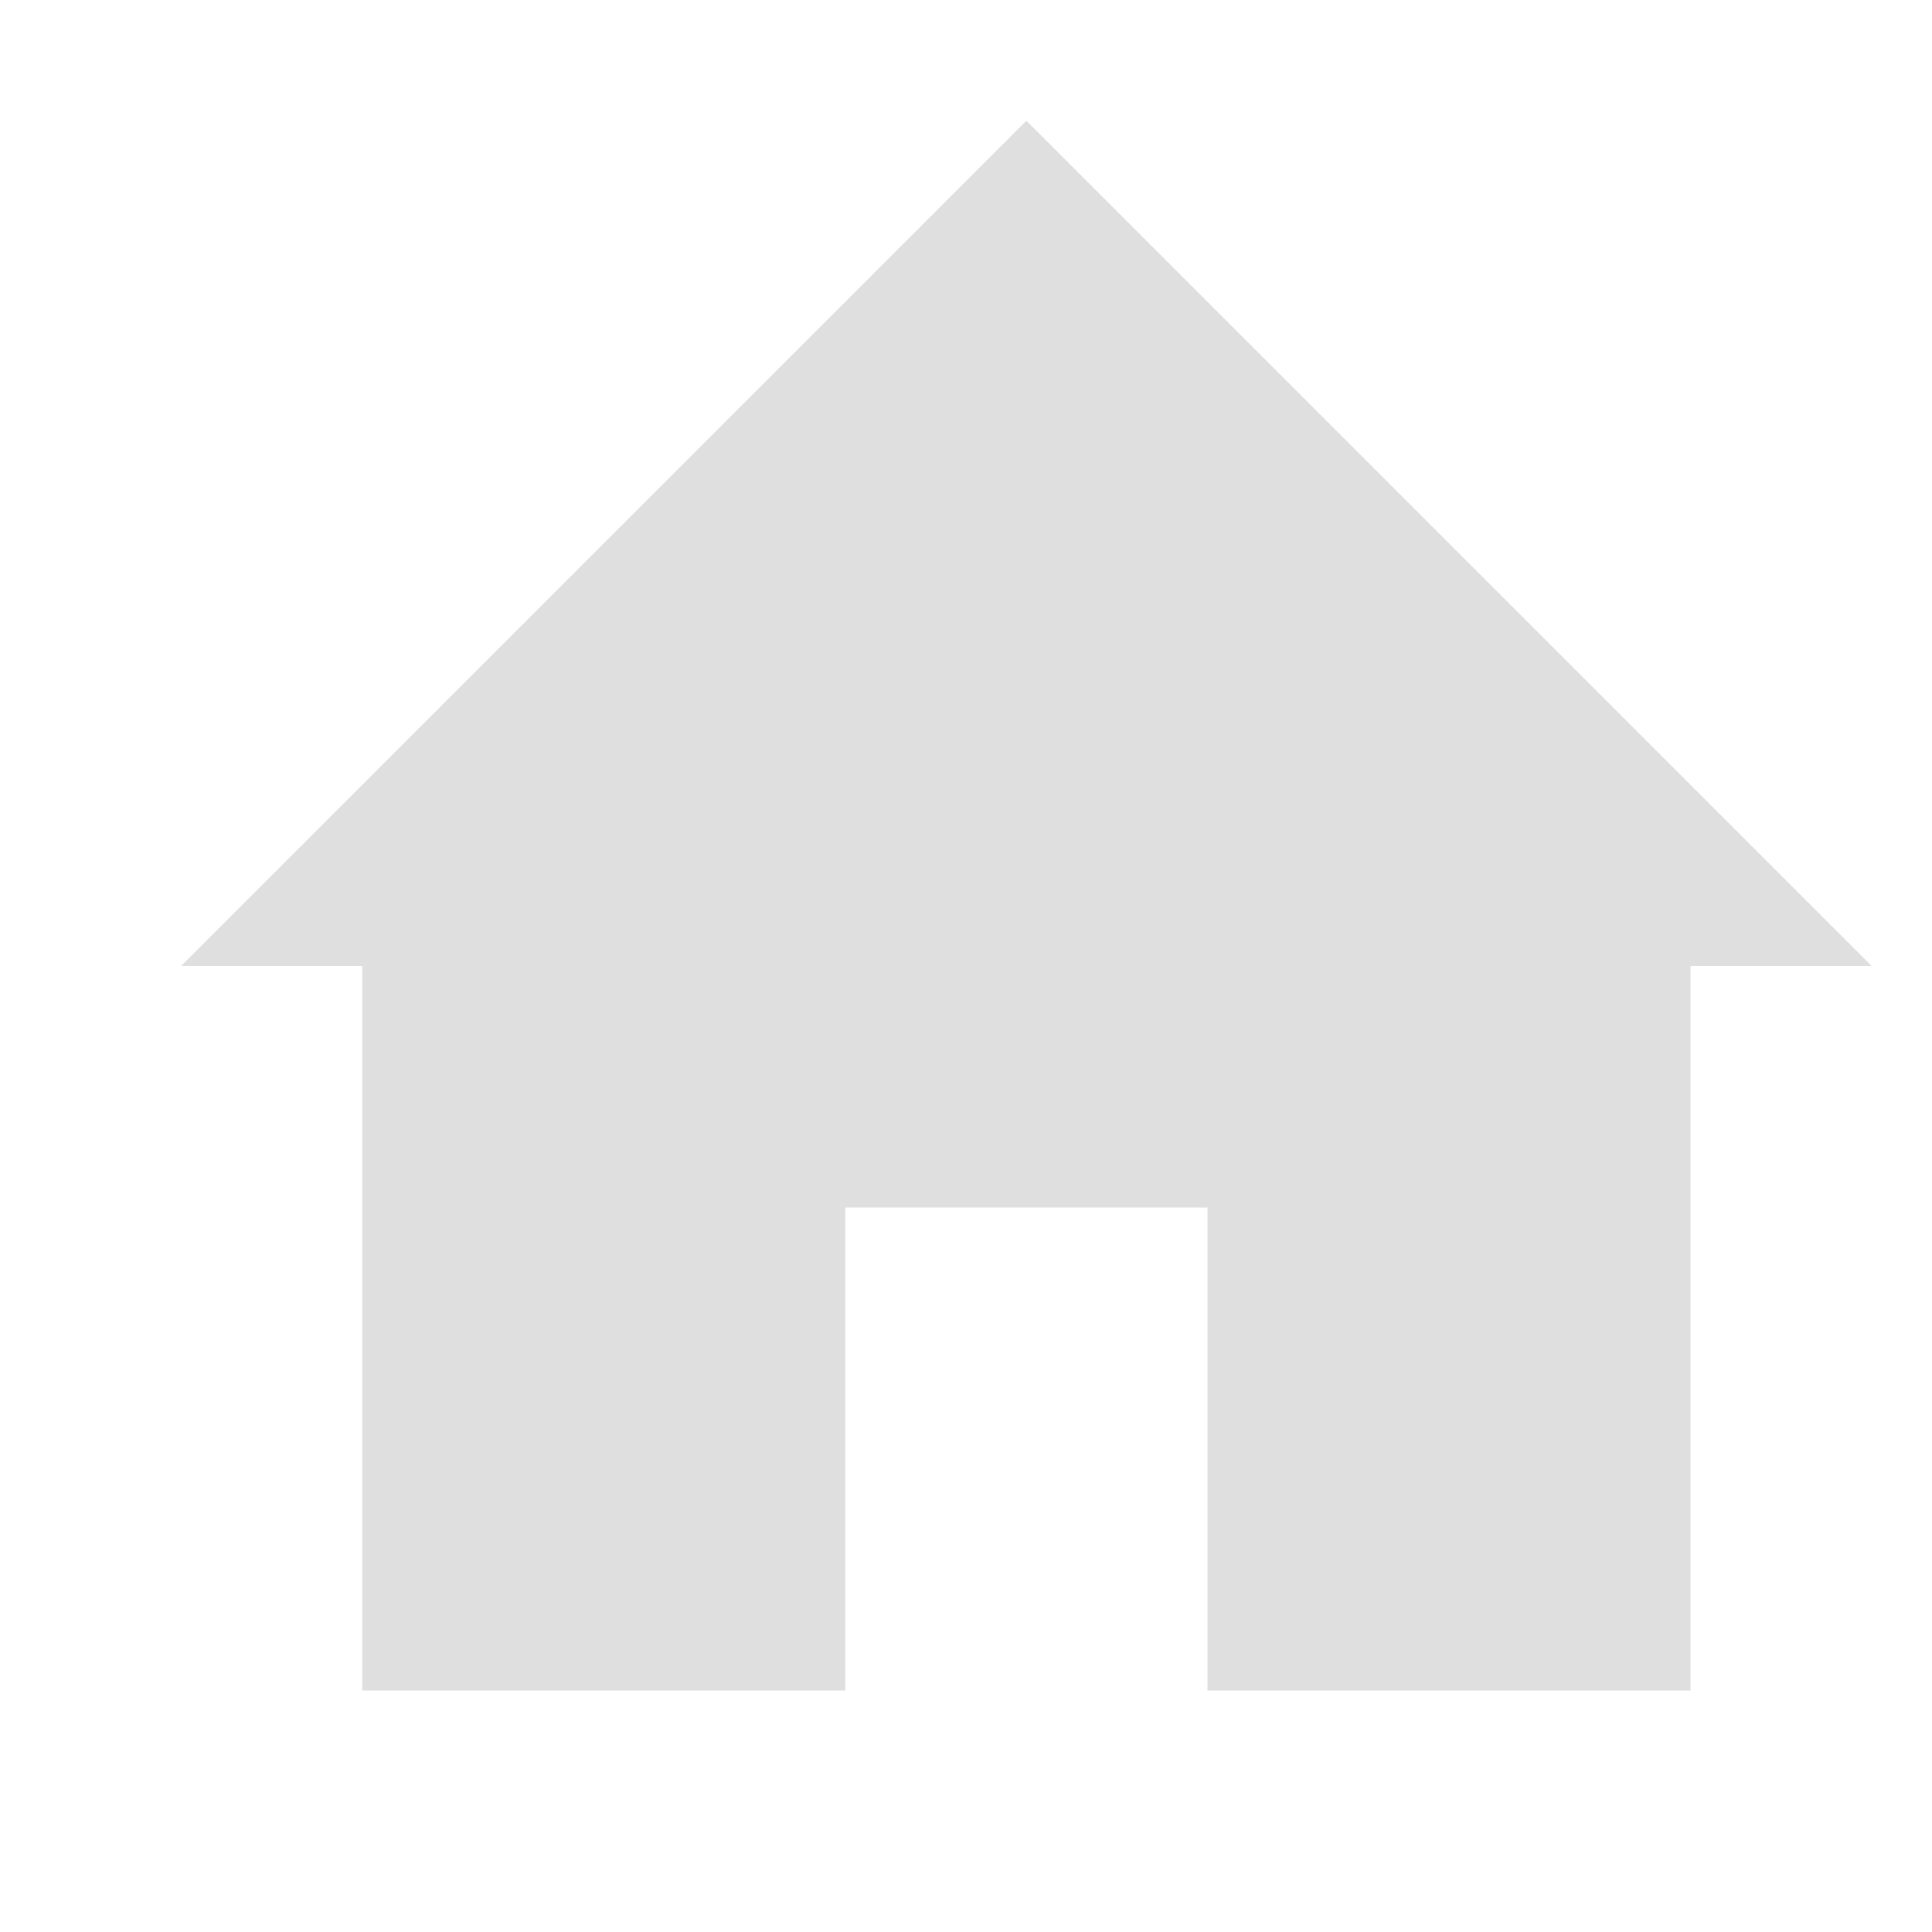
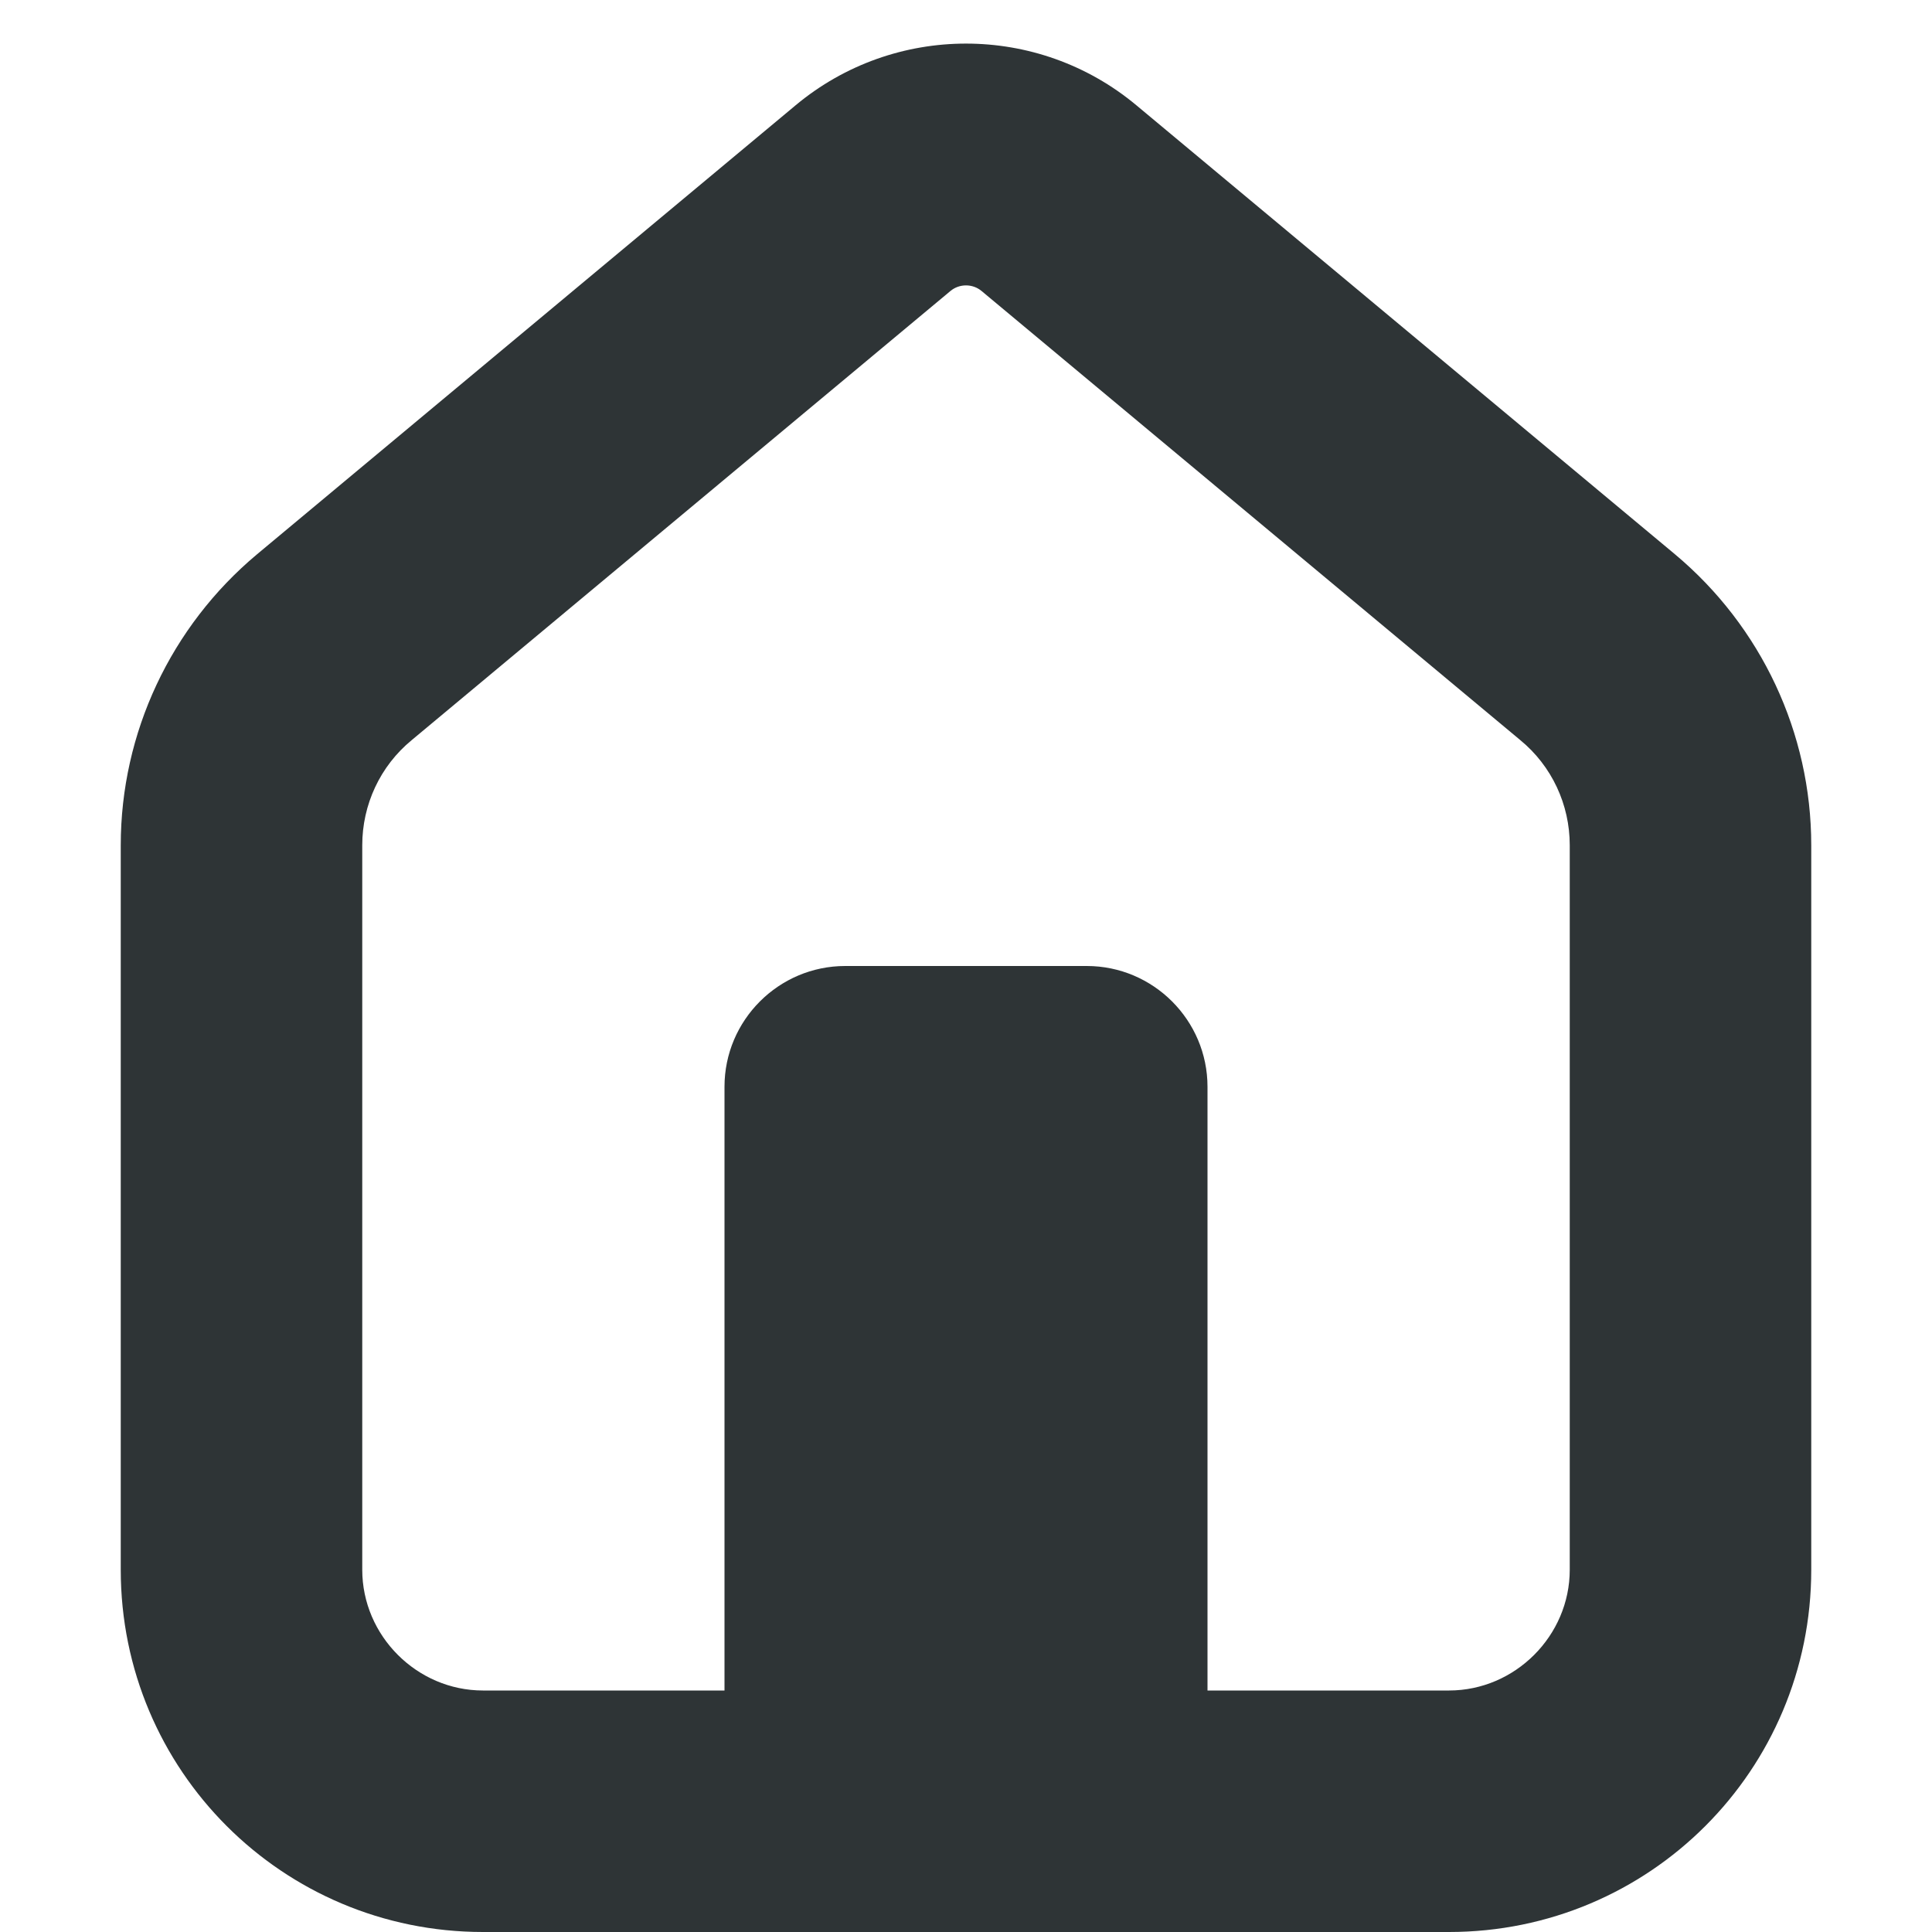
- <svg xmlns="http://www.w3.org/2000/svg" width="16" height="16" version="1.1">
-   <path style="fill:#dfdfdf" d="M 1.5,8 H 3 V 14 H 7 V 10 H 10 V 14 H 14 V 8 H 15.5 L 8.5,1 Z" />
+ <svg xmlns="http://www.w3.org/2000/svg" height="16px" viewBox="0 0 16 16" width="16px">
+   <g fill="#2e3436">
+     <path d="m 12 16 c 1.66 0 3 -1.34 3 -3 v -6 c 0 -0.93 -0.414 -1.812 -1.129 -2.41 l -4.461 -3.719 c -0.816 -0.68 -2.004 -0.68 -2.82 0 l -4.461 3.719 c -0.715 0.598 -1.129 1.48 -1.129 2.41 v 6 c 0 1.66 1.34 3 3 3 z m -9 -3 v -6 c 0 -0.336 0.148 -0.656 0.41 -0.871 l 4.461 -3.719 c 0.074 -0.062 0.184 -0.062 0.258 0 l 4.461 3.719 c 0.262 0.215 0.41 0.535 0.41 0.871 v 6 c 0 0.547 -0.453 1 -1 1 h -8 c -0.547 0 -1 -0.453 -1 -1 z m 0 0" />
+     <path d="m 7 8 h 2 c 0.551 0 1 0.449 1 1 v 5 c 0 0.551 -0.449 1 -1 1 h -2 c -0.551 0 -1 -0.449 -1 -1 v -5 c 0 -0.551 0.449 -1 1 -1 z m 0 0" />
+   </g>
</svg>
